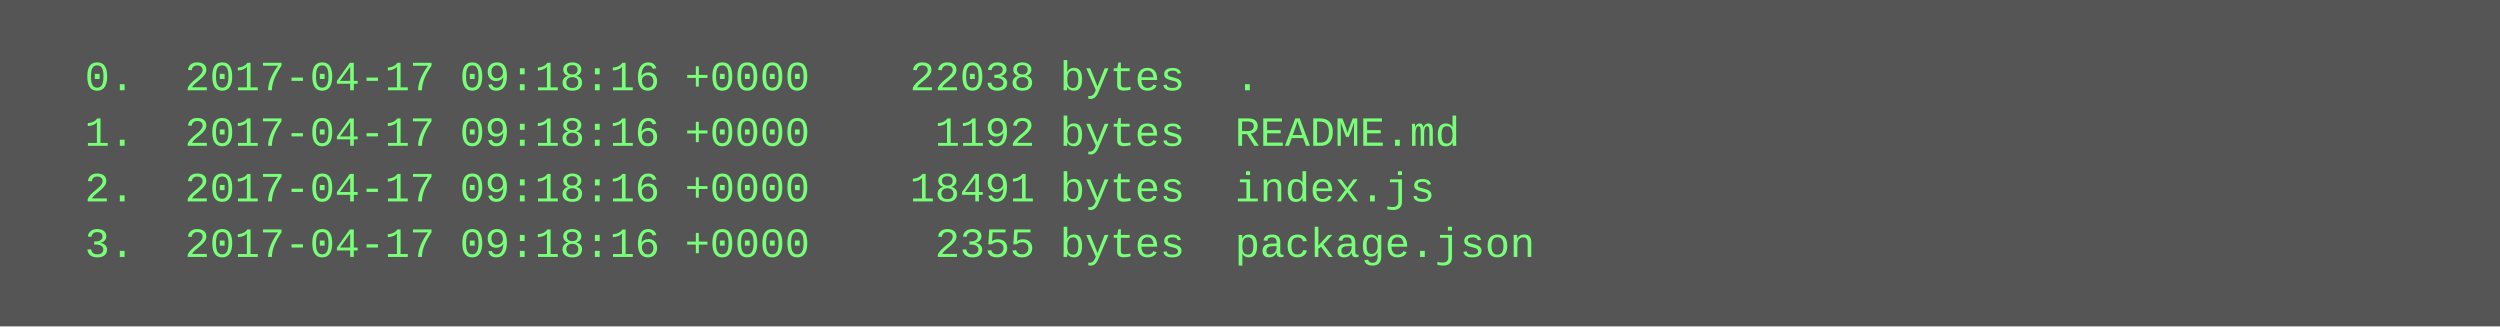
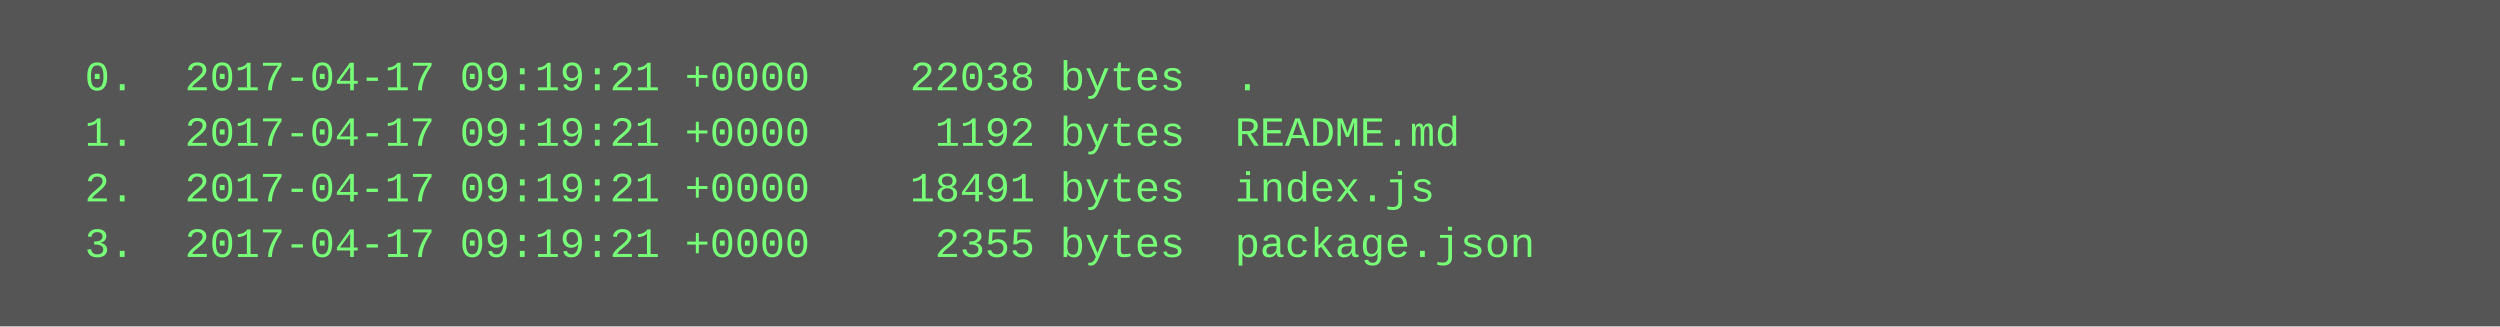
<svg xmlns="http://www.w3.org/2000/svg" height="94" width="720">
  <rect height="94" fill="#555" width="720" />
  <text fill="#7f7" font-family="Courier New" font-size="12" xml:space="preserve">
-     <tspan x="10" y="26">  0.  2017-04-17 09:18:16 +0000    22038 bytes  .</tspan>
-     <tspan x="10" y="42">  1.  2017-04-17 09:18:16 +0000     1192 bytes  README.md</tspan>
-     <tspan x="10" y="58">  2.  2017-04-17 09:18:16 +0000    18491 bytes  index.js</tspan>
-     <tspan x="10" y="74">  3.  2017-04-17 09:18:16 +0000     2355 bytes  package.json</tspan>
+     <tspan x="10" y="26">  0.  2017-04-17 09:19:21 +0000    22038 bytes  .</tspan>
+     <tspan x="10" y="42">  1.  2017-04-17 09:19:21 +0000     1192 bytes  README.md</tspan>
+     <tspan x="10" y="58">  2.  2017-04-17 09:19:21 +0000    18491 bytes  index.js</tspan>
+     <tspan x="10" y="74">  3.  2017-04-17 09:19:21 +0000     2355 bytes  package.json</tspan>
  </text>
</svg>
